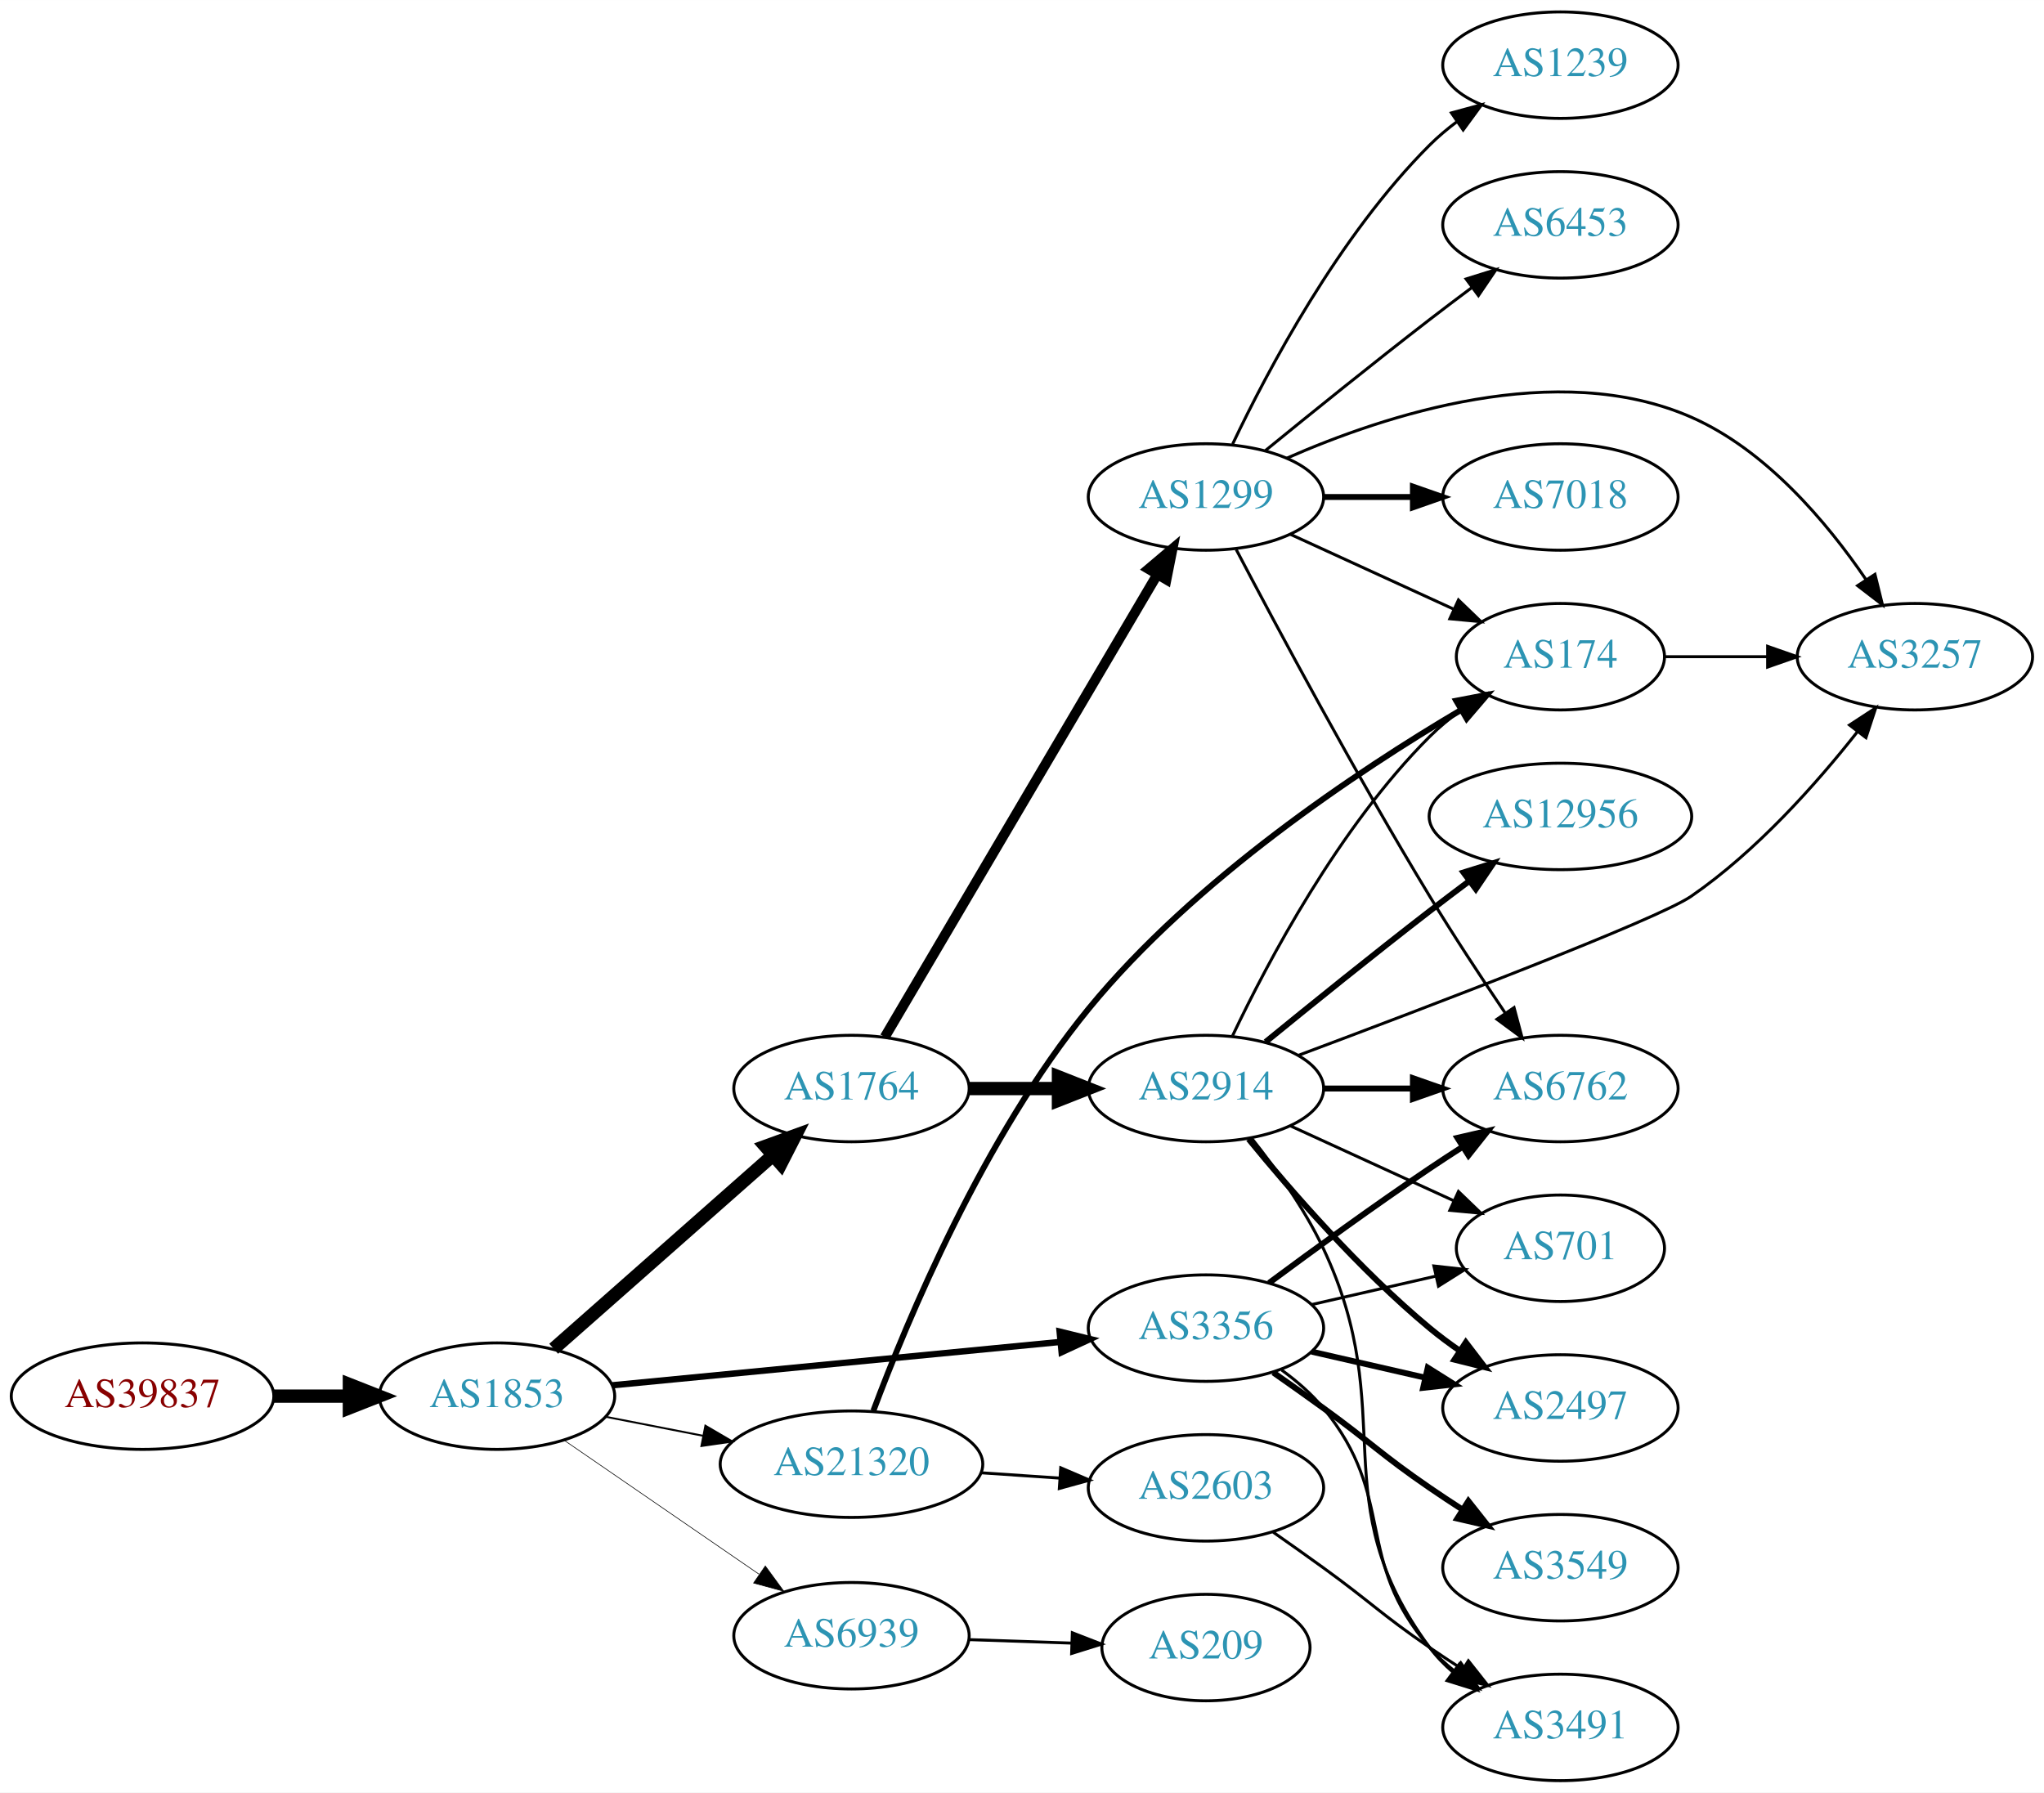
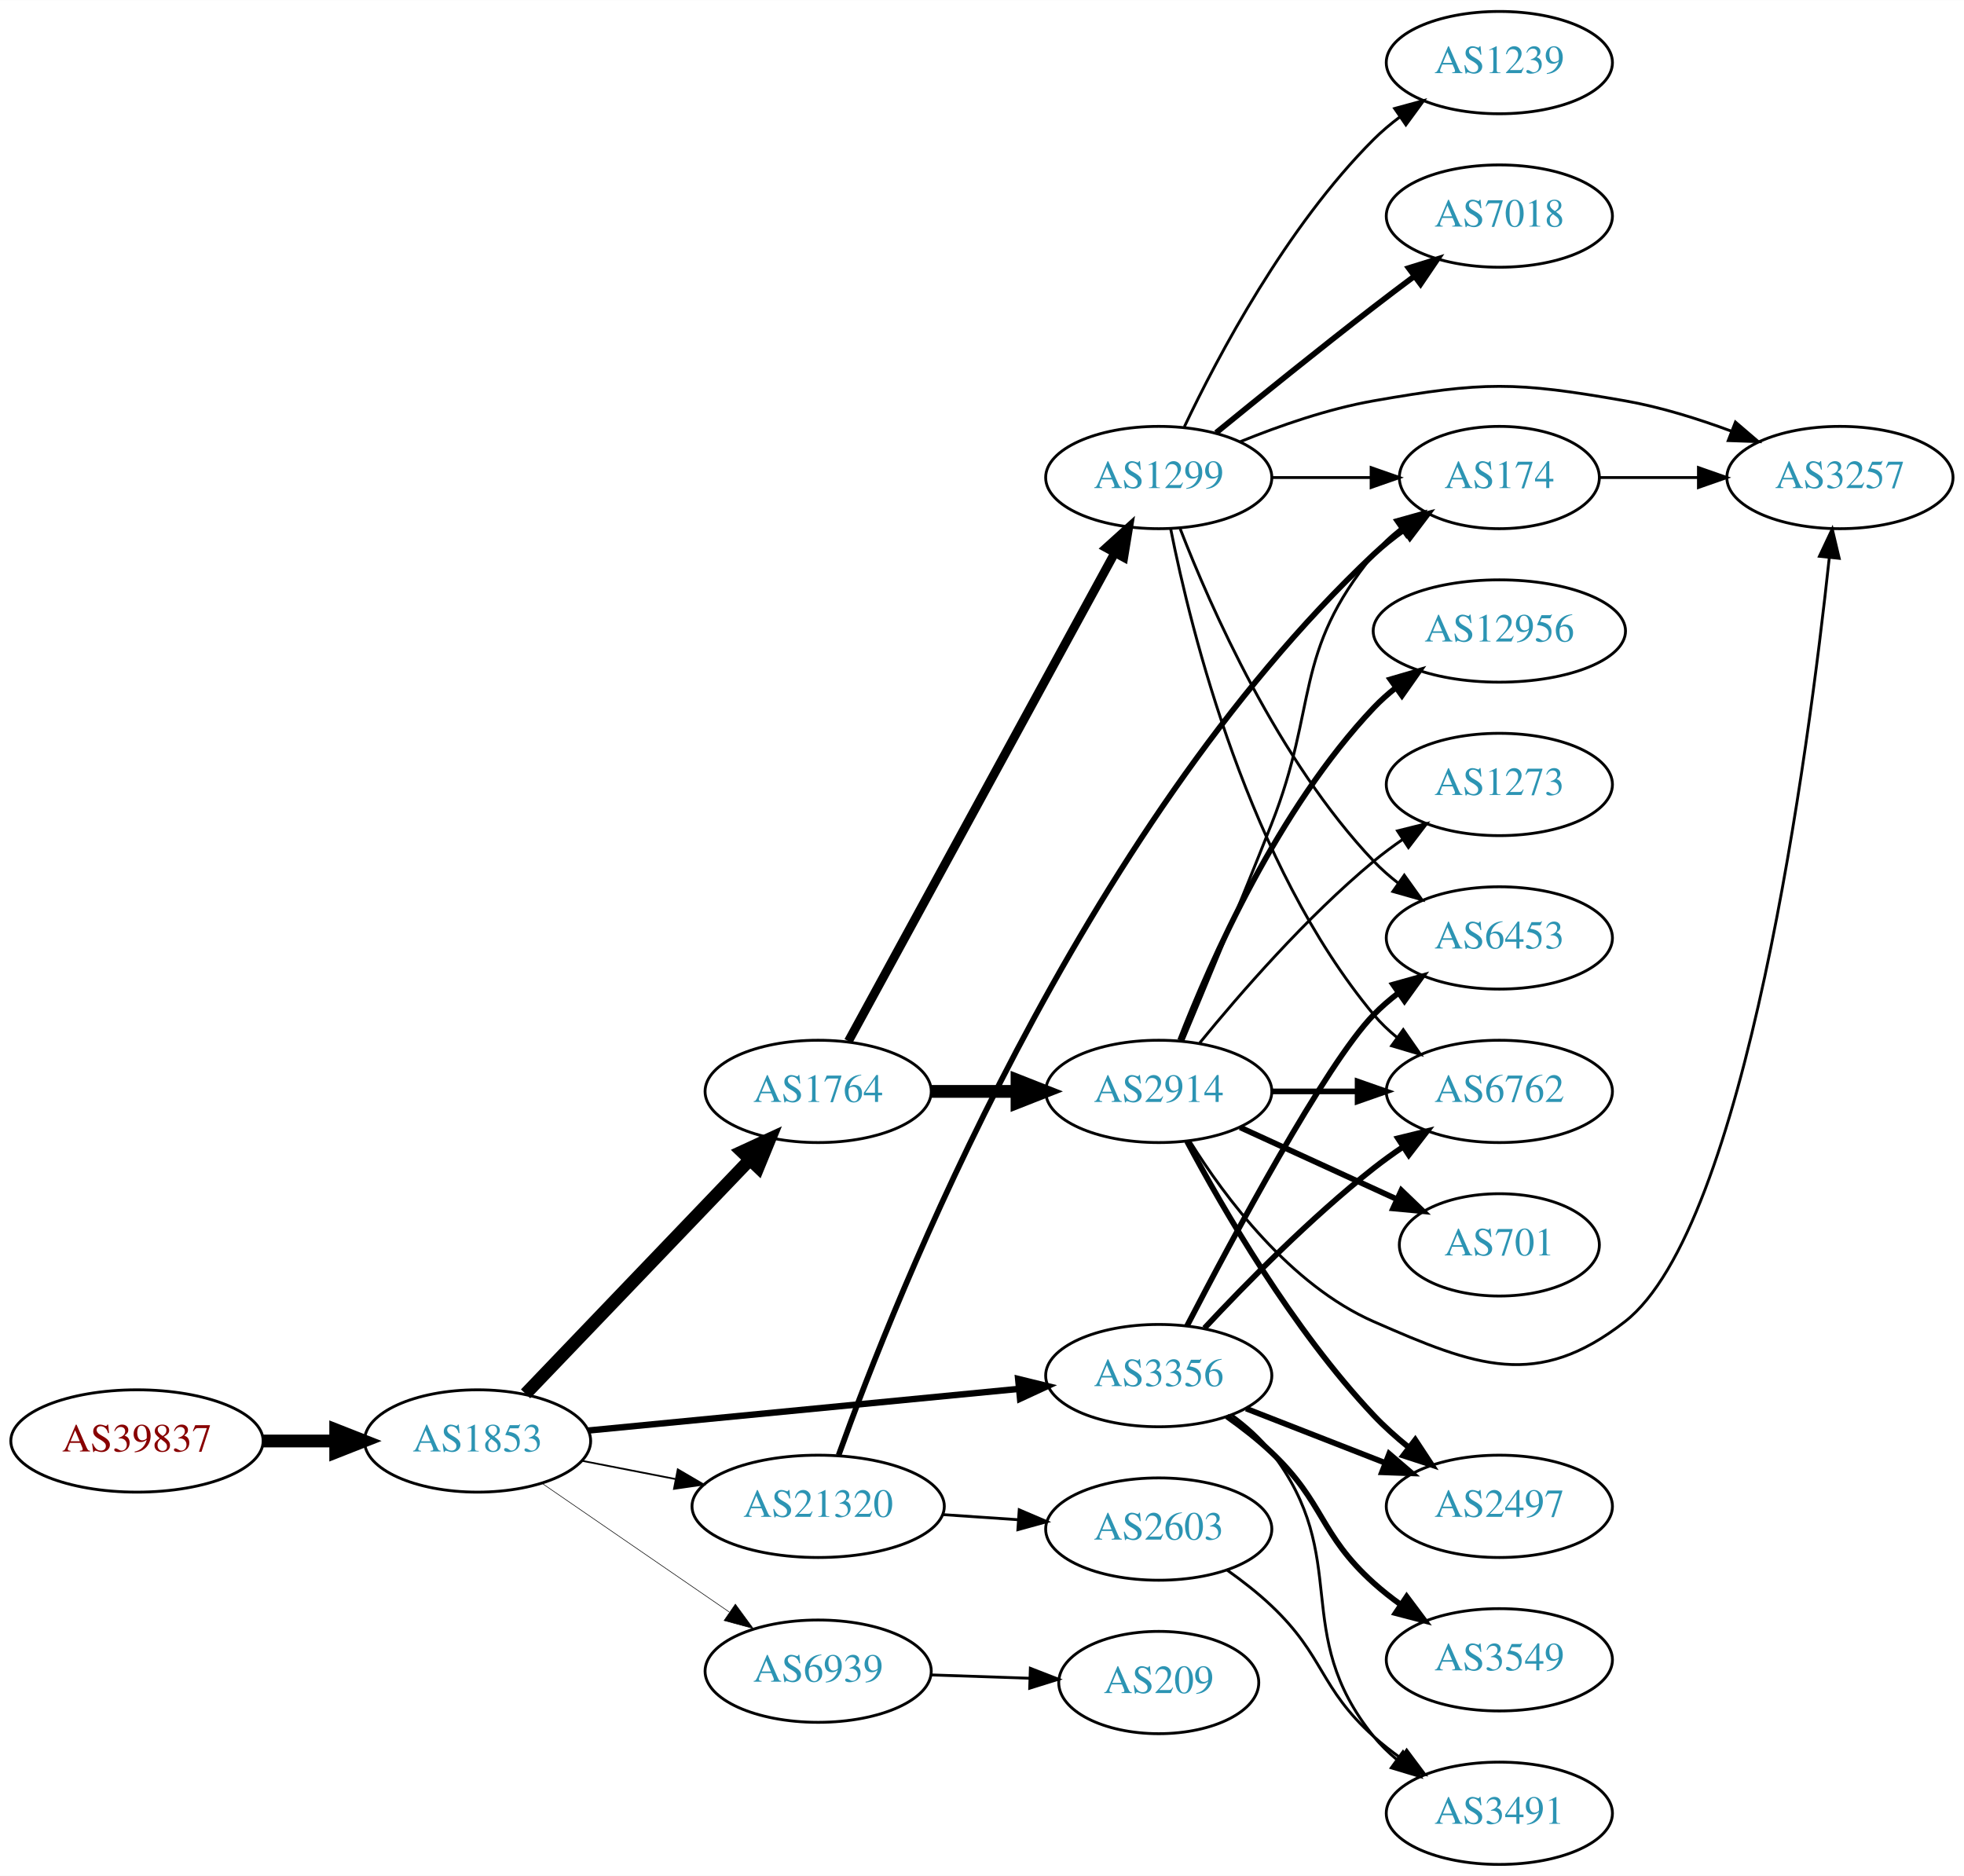
- <svg xmlns="http://www.w3.org/2000/svg" xmlns:xlink="http://www.w3.org/1999/xlink" width="691pt" height="606pt" viewBox="0.00 0.00 691.06 606.00">
-   <g id="graph0" class="graph" transform="scale(1 1) rotate(0) translate(4 602)">
-     <polygon fill="white" stroke="none" points="-4,4 -4,-602 687.055,-602 687.055,4 -4,4" />
+ <svg xmlns="http://www.w3.org/2000/svg" xmlns:xlink="http://www.w3.org/1999/xlink" width="691pt" height="660pt" viewBox="0.00 0.00 691.06 660.00">
+   <g id="graph0" class="graph" transform="scale(1 1) rotate(0) translate(4 656)">
+     <polygon fill="white" stroke="none" points="-4,4 -4,-656 687.055,-656 687.055,4 -4,4" />
    <g id="node1" class="node">
      <g id="a_node1">
        <a xlink:href="/asn/39837" xlink:title="AS39837 ~ MUR [AT]">
-           <ellipse fill="#ffffff" stroke="black" cx="44.196" cy="-130" rx="44.393" ry="18" />
-           <text text-anchor="middle" x="44.196" y="-126.3" font-family="Times,serif" font-size="14.00" fill="#880000">AS39837</text>
+           <ellipse fill="#ffffff" stroke="black" cx="44.196" cy="-149" rx="44.393" ry="18" />
+           <text text-anchor="middle" x="44.196" y="-145.3" font-family="Times,serif" font-size="14.00" fill="#880000">AS39837</text>
        </a>
      </g>
    </g>
    <g id="node2" class="node">
      <g id="a_node2">
        <a xlink:href="/asn/1853" xlink:title="AS1853 ~ ACOnet Backbone [AT]">
-           <ellipse fill="#ffffff" stroke="black" cx="164.039" cy="-130" rx="39.794" ry="18" />
-           <text text-anchor="middle" x="164.039" y="-126.3" font-family="Times,serif" font-size="14.00" fill="#2c94b3">AS1853</text>
+           <ellipse fill="#ffffff" stroke="black" cx="164.039" cy="-149" rx="39.794" ry="18" />
+           <text text-anchor="middle" x="164.039" y="-145.3" font-family="Times,serif" font-size="14.00" fill="#2c94b3">AS1853</text>
        </a>
      </g>
    </g>
    <g id="edge1" class="edge">
-       <path fill="none" stroke="black" stroke-width="4.5" d="M88.407,-130C96.72,-130 105.482,-130 113.965,-130" />
-       <polygon fill="black" stroke="black" stroke-width="4.5" points="114.123,-133.938 124.123,-130 114.123,-126.063 114.123,-133.938" />
+       <path fill="none" stroke="black" stroke-width="4.5" d="M88.407,-149C96.72,-149 105.482,-149 113.965,-149" />
+       <polygon fill="black" stroke="black" stroke-width="4.5" points="114.123,-152.938 124.123,-149 114.123,-145.063 114.123,-152.938" />
    </g>
    <g id="node3" class="node">
      <g id="a_node3">
        <a xlink:href="/asn/1764" xlink:title="AS1764 ~ NEXTLAYER-AS [AT]">
-           <ellipse fill="#ffffff" stroke="black" cx="283.881" cy="-234" rx="39.794" ry="18" />
-           <text text-anchor="middle" x="283.881" y="-230.3" font-family="Times,serif" font-size="14.00" fill="#2c94b3">AS1764</text>
+           <ellipse fill="#ffffff" stroke="black" cx="283.881" cy="-272" rx="39.794" ry="18" />
+           <text text-anchor="middle" x="283.881" y="-268.3" font-family="Times,serif" font-size="14.00" fill="#2c94b3">AS1764</text>
        </a>
      </g>
    </g>
    <g id="edge2" class="edge">
-       <path fill="none" stroke="black" stroke-width="4.5" d="M183.193,-146.022C202.973,-163.479 234.776,-191.546 257.131,-211.274" />
-       <polygon fill="black" stroke="black" stroke-width="4.5" points="254.796,-214.466 264.899,-218.13 260.007,-208.561 254.796,-214.466" />
+       <path fill="none" stroke="black" stroke-width="4.5" d="M180.931,-165.588C201.226,-186.771 236.496,-223.584 259.765,-247.872" />
+       <polygon fill="black" stroke="black" stroke-width="4.5" points="257.103,-250.785 266.864,-255.282 262.789,-245.337 257.103,-250.785" />
    </g>
    <g id="node4" class="node">
      <g id="a_node4">
        <a xlink:href="/asn/3356" xlink:title="AS3356 ~ Level 3 Parent, LLC [US]">
-           <ellipse fill="#ffffff" stroke="black" cx="403.724" cy="-153" rx="39.794" ry="18" />
-           <text text-anchor="middle" x="403.724" y="-149.3" font-family="Times,serif" font-size="14.00" fill="#2c94b3">AS3356</text>
+           <ellipse fill="#ffffff" stroke="black" cx="403.724" cy="-172" rx="39.794" ry="18" />
+           <text text-anchor="middle" x="403.724" y="-168.3" font-family="Times,serif" font-size="14.00" fill="#2c94b3">AS3356</text>
        </a>
      </g>
    </g>
    <g id="edge3" class="edge">
-       <path fill="none" stroke="black" stroke-width="2.143" d="M202.963,-133.67C244.062,-137.647 309.748,-144.003 354.488,-148.332" />
-       <polygon fill="black" stroke="black" stroke-width="2.143" points="354.25,-151.826 364.541,-149.305 354.924,-144.858 354.25,-151.826" />
+       <path fill="none" stroke="black" stroke-width="2.25" d="M202.963,-152.67C244.062,-156.647 309.748,-163.003 354.488,-167.332" />
+       <polygon fill="black" stroke="black" stroke-width="2.25" points="354.25,-170.826 364.541,-168.305 354.924,-163.858 354.25,-170.826" />
    </g>
    <g id="node5" class="node">
      <g id="a_node5">
        <a xlink:href="/asn/21320" xlink:title="AS21320 ~ GEANT Vereniging [EU]">
-           <ellipse fill="#ffffff" stroke="black" cx="283.881" cy="-107" rx="44.393" ry="18" />
-           <text text-anchor="middle" x="283.881" y="-103.3" font-family="Times,serif" font-size="14.00" fill="#2c94b3">AS21320</text>
+           <ellipse fill="#ffffff" stroke="black" cx="283.881" cy="-126" rx="44.393" ry="18" />
+           <text text-anchor="middle" x="283.881" y="-122.3" font-family="Times,serif" font-size="14.00" fill="#2c94b3">AS21320</text>
        </a>
      </g>
    </g>
    <g id="edge4" class="edge">
-       <path fill="none" stroke="black" stroke-width="0.643" d="M200.715,-123.037C211.088,-121.012 222.606,-118.764 233.656,-116.608" />
-       <polygon fill="black" stroke="black" stroke-width="0.643" points="234.482,-120.013 243.626,-114.662 233.141,-113.142 234.482,-120.013" />
+       <path fill="none" stroke="black" stroke-width="0.614" d="M200.715,-142.037C211.088,-140.012 222.606,-137.764 233.656,-135.608" />
+       <polygon fill="black" stroke="black" stroke-width="0.614" points="234.482,-139.013 243.626,-133.662 233.141,-132.142 234.482,-139.013" />
    </g>
    <g id="node6" class="node">
      <g id="a_node6">
        <a xlink:href="/asn/6939" xlink:title="AS6939 ~ Hurricane Electric LLC [US]">
-           <ellipse fill="#ffffff" stroke="black" cx="283.881" cy="-49" rx="39.794" ry="18" />
-           <text text-anchor="middle" x="283.881" y="-45.3" font-family="Times,serif" font-size="14.00" fill="#2c94b3">AS6939</text>
+           <ellipse fill="#ffffff" stroke="black" cx="283.881" cy="-68" rx="39.794" ry="18" />
+           <text text-anchor="middle" x="283.881" y="-64.3" font-family="Times,serif" font-size="14.00" fill="#2c94b3">AS6939</text>
        </a>
      </g>
    </g>
    <g id="edge5" class="edge">
-       <path fill="none" stroke="black" stroke-width="0.214" d="M186.653,-115.143C205.141,-102.435 231.955,-84.004 252.585,-69.825" />
-       <polygon fill="black" stroke="black" stroke-width="0.214" points="254.747,-72.586 261.005,-64.037 250.781,-66.817 254.747,-72.586" />
+       <path fill="none" stroke="black" stroke-width="0.205" d="M186.653,-134.143C205.141,-121.435 231.955,-103.005 252.585,-88.825" />
+       <polygon fill="black" stroke="black" stroke-width="0.205" points="254.747,-91.586 261.005,-83.037 250.781,-85.817 254.747,-91.586" />
    </g>
    <g id="node7" class="node">
      <g id="a_node7">
-         <a xlink:href="/asn/2914" xlink:title="AS2914 ~ NTT America, Inc. [US]">
-           <ellipse fill="#ffffff" stroke="black" cx="403.724" cy="-234" rx="39.794" ry="18" />
-           <text text-anchor="middle" x="403.724" y="-230.3" font-family="Times,serif" font-size="14.00" fill="#2c94b3">AS2914</text>
+         <a xlink:href="/asn/1299" xlink:title="AS1299 ~ Telia Carrier [EU]">
+           <ellipse fill="#ffffff" stroke="black" cx="403.724" cy="-488" rx="39.794" ry="18" />
+           <text text-anchor="middle" x="403.724" y="-484.3" font-family="Times,serif" font-size="14.00" fill="#2c94b3">AS1299</text>
        </a>
      </g>
    </g>
    <g id="edge6" class="edge">
-       <path fill="none" stroke="black" stroke-width="4.5" d="M323.794,-234C333.347,-234 343.697,-234 353.659,-234" />
-       <polygon fill="black" stroke="black" stroke-width="4.5" points="353.852,-237.938 363.852,-234 353.852,-230.063 353.852,-237.938" />
+       <path fill="none" stroke="black" stroke-width="3.115" d="M294.525,-289.676C315.206,-327.584 363.919,-416.873 388.298,-461.559" />
+       <polygon fill="black" stroke="black" stroke-width="3.115" points="385.25,-463.28 393.112,-470.383 391.395,-459.928 385.25,-463.28" />
    </g>
    <g id="node8" class="node">
      <g id="a_node8">
-         <a xlink:href="/asn/1299" xlink:title="AS1299 ~ Telia Carrier [EU]">
-           <ellipse fill="#ffffff" stroke="black" cx="403.724" cy="-434" rx="39.794" ry="18" />
-           <text text-anchor="middle" x="403.724" y="-430.3" font-family="Times,serif" font-size="14.00" fill="#2c94b3">AS1299</text>
+         <a xlink:href="/asn/2914" xlink:title="AS2914 ~ NTT America, Inc. [US]">
+           <ellipse fill="#ffffff" stroke="black" cx="403.724" cy="-272" rx="39.794" ry="18" />
+           <text text-anchor="middle" x="403.724" y="-268.3" font-family="Times,serif" font-size="14.00" fill="#2c94b3">AS2914</text>
        </a>
      </g>
    </g>
    <g id="edge7" class="edge">
-       <path fill="none" stroke="black" stroke-width="3.375" d="M295.133,-251.399C315.853,-286.564 362.817,-366.271 387.271,-407.774" />
-       <polygon fill="black" stroke="black" stroke-width="3.375" points="384.32,-409.66 392.412,-416.499 390.351,-406.107 384.32,-409.66" />
-     </g>
-     <g id="node9" class="node">
-       <g id="a_node9">
-         <a xlink:href="/asn/6762" xlink:title="AS6762 ~ TELECOM ITALIA SPARKLE S.p.A. [IT]">
-           <ellipse fill="#ffffff" stroke="black" cx="523.566" cy="-234" rx="39.794" ry="18" />
-           <text text-anchor="middle" x="523.566" y="-230.3" font-family="Times,serif" font-size="14.00" fill="#2c94b3">AS6762</text>
-         </a>
-       </g>
-     </g>
-     <g id="edge21" class="edge">
-       <path fill="none" stroke="black" stroke-width="2" d="M425.054,-168.277C439.916,-179.304 460.661,-194.407 479.37,-207 482.919,-209.389 486.67,-211.839 490.418,-214.242" />
-       <polygon fill="black" stroke="black" stroke-width="2" points="488.744,-217.325 499.067,-219.712 492.486,-211.409 488.744,-217.325" />
+       <path fill="none" stroke="black" stroke-width="4.5" d="M323.794,-272C333.347,-272 343.697,-272 353.659,-272" />
+       <polygon fill="black" stroke="black" stroke-width="4.5" points="353.852,-275.938 363.852,-272 353.852,-268.063 353.852,-275.938" />
    </g>
    <g id="node11" class="node">
      <g id="a_node11">
+         <a xlink:href="/asn/6762" xlink:title="AS6762 ~ TELECOM ITALIA SPARKLE S.p.A. [IT]">
+           <ellipse fill="#ffffff" stroke="black" cx="523.566" cy="-272" rx="39.794" ry="18" />
+           <text text-anchor="middle" x="523.566" y="-268.3" font-family="Times,serif" font-size="14.00" fill="#2c94b3">AS6762</text>
+         </a>
+       </g>
+     </g>
+     <g id="edge24" class="edge">
+       <path fill="none" stroke="black" stroke-width="2" d="M419.821,-188.712C434.287,-204.235 457.144,-227.519 479.37,-245 482.655,-247.583 486.198,-250.133 489.794,-252.573" />
+       <polygon fill="black" stroke="black" stroke-width="2" points="487.888,-255.509 498.178,-258.033 491.708,-249.643 487.888,-255.509" />
+     </g>
+     <g id="node14" class="node">
+       <g id="a_node14">
+         <a xlink:href="/asn/6453" xlink:title="AS6453 ~ TATA COMMUNICATIONS (AMERICA) INC [US]">
+           <ellipse fill="#ffffff" stroke="black" cx="523.566" cy="-326" rx="39.794" ry="18" />
+           <text text-anchor="middle" x="523.566" y="-322.3" font-family="Times,serif" font-size="14.00" fill="#2c94b3">AS6453</text>
+         </a>
+       </g>
+     </g>
+     <g id="edge25" class="edge">
+       <path fill="none" stroke="black" stroke-width="2" d="M413.671,-189.499C429.515,-220.065 462.426,-281.587 479.37,-299 481.992,-301.694 484.933,-304.237 488.016,-306.606" />
+       <polygon fill="black" stroke="black" stroke-width="2" points="486.183,-309.595 496.385,-312.452 490.191,-303.856 486.183,-309.595" />
+     </g>
+     <g id="node16" class="node">
+       <g id="a_node16">
        <a xlink:href="/asn/2497" xlink:title="AS2497 ~ Internet Initiative Japan Inc. [JP]">
          <ellipse fill="#ffffff" stroke="black" cx="523.566" cy="-126" rx="39.794" ry="18" />
          <text text-anchor="middle" x="523.566" y="-122.3" font-family="Times,serif" font-size="14.00" fill="#2c94b3">AS2497</text>
        </a>
      </g>
    </g>
-     <g id="edge22" class="edge">
-       <path fill="none" stroke="black" stroke-width="2" d="M439.443,-145.045C451.443,-142.296 465.064,-139.175 477.756,-136.267" />
-       <polygon fill="black" stroke="black" stroke-width="2" points="478.722,-139.636 487.688,-133.991 477.159,-132.813 478.722,-139.636" />
-     </g>
-     <g id="node13" class="node">
-       <g id="a_node13">
-         <a xlink:href="/asn/701" xlink:title="AS701 ~ UUNET [US]">
-           <ellipse fill="#ffffff" stroke="black" cx="523.566" cy="-180" rx="35.194" ry="18" />
-           <text text-anchor="middle" x="523.566" y="-176.3" font-family="Times,serif" font-size="14.00" fill="#2c94b3">AS701</text>
-         </a>
-       </g>
-     </g>
-     <g id="edge24" class="edge">
-       <path fill="none" stroke="black" d="M439.443,-160.955C452.536,-163.955 467.558,-167.396 481.199,-170.522" />
-       <polygon fill="black" stroke="black" points="480.777,-174.016 491.306,-172.838 482.34,-167.193 480.777,-174.016" />
-     </g>
-     <g id="node15" class="node">
-       <g id="a_node15">
+     <g id="edge27" class="edge">
+       <path fill="none" stroke="black" stroke-width="2" d="M434.46,-160.392C449.254,-154.618 467.332,-147.561 483.253,-141.346" />
+       <polygon fill="black" stroke="black" stroke-width="2" points="484.796,-144.501 492.839,-137.604 482.251,-137.98 484.796,-144.501" />
+     </g>
+     <g id="node20" class="node">
+       <g id="a_node20">
        <a xlink:href="/asn/3491" xlink:title="AS3491 ~ PCCW Global, Inc. [US]">
          <ellipse fill="#ffffff" stroke="black" cx="523.566" cy="-18" rx="39.794" ry="18" />
          <text text-anchor="middle" x="523.566" y="-14.3" font-family="Times,serif" font-size="14.00" fill="#2c94b3">AS3491</text>
        </a>
      </g>
    </g>
-     <g id="edge25" class="edge">
-       <path fill="none" stroke="black" d="M429.305,-138.844C434.399,-135.128 439.413,-130.799 443.37,-126 468.435,-95.606 453.536,-74.742 479.37,-45 481.835,-42.162 484.672,-39.523 487.689,-37.094" />
-       <polygon fill="black" stroke="black" points="489.876,-39.833 495.968,-31.164 485.8,-34.142 489.876,-39.833" />
-     </g>
-     <g id="node19" class="node">
-       <g id="a_node19">
+     <g id="edge28" class="edge">
+       <path fill="none" stroke="black" d="M429.567,-158.052C434.648,-154.326 439.59,-149.94 443.37,-145 472.08,-107.489 449.71,-81.764 479.37,-45 481.73,-42.075 484.497,-39.377 487.471,-36.911" />
+       <polygon fill="black" stroke="black" points="489.663,-39.645 495.688,-30.93 485.543,-33.985 489.663,-39.645" />
+     </g>
+     <g id="node21" class="node">
+       <g id="a_node21">
        <a xlink:href="/asn/3549" xlink:title="AS3549 ~ Level 3 Parent, LLC [US]">
          <ellipse fill="#ffffff" stroke="black" cx="523.566" cy="-72" rx="39.794" ry="18" />
          <text text-anchor="middle" x="523.566" y="-68.3" font-family="Times,serif" font-size="14.00" fill="#2c94b3">AS3549</text>
        </a>
      </g>
    </g>
-     <g id="edge23" class="edge">
-       <path fill="none" stroke="black" stroke-width="2" d="M426.481,-137.991C432.015,-134.121 437.934,-129.936 443.37,-126 459.57,-114.271 462.876,-110.311 479.37,-99 482.899,-96.581 486.636,-94.111 490.377,-91.698" />
-       <polygon fill="black" stroke="black" stroke-width="2" points="492.449,-94.528 499.018,-86.216 488.699,-88.618 492.449,-94.528" />
+     <g id="edge26" class="edge">
+       <path fill="none" stroke="black" stroke-width="2" d="M427.666,-157.647C433.06,-153.828 438.616,-149.503 443.37,-145 462.218,-127.147 460.071,-116.365 479.37,-99 482.318,-96.347 485.559,-93.796 488.9,-91.391" />
+       <polygon fill="black" stroke="black" stroke-width="2" points="490.954,-94.227 497.298,-85.742 487.047,-88.418 490.954,-94.227" />
+     </g>
+     <g id="node9" class="node">
+       <g id="a_node9">
+         <a xlink:href="/asn/174" xlink:title="AS174 ~ Cogent Communications [US]">
+           <ellipse fill="#ffffff" stroke="black" cx="523.566" cy="-488" rx="35.194" ry="18" />
+           <text text-anchor="middle" x="523.566" y="-484.3" font-family="Times,serif" font-size="14.00" fill="#2c94b3">AS174</text>
+         </a>
+       </g>
+     </g>
+     <g id="edge22" class="edge">
+       <path fill="none" stroke="black" stroke-width="2" d="M291.082,-144.008C310.623,-198.439 375.829,-363.481 479.37,-461 482.646,-464.085 486.325,-467.01 490.119,-469.717" />
+       <polygon fill="black" stroke="black" stroke-width="2" points="488.225,-472.661 498.493,-475.272 492.095,-466.827 488.225,-472.661" />
+     </g>
+     <g id="node19" class="node">
+       <g id="a_node19">
+         <a xlink:href="/asn/2603" xlink:title="AS2603 ~ NORDUnet [NO]">
+           <ellipse fill="#ffffff" stroke="black" cx="403.724" cy="-118" rx="39.794" ry="18" />
+           <text text-anchor="middle" x="403.724" y="-114.3" font-family="Times,serif" font-size="14.00" fill="#2c94b3">AS2603</text>
+         </a>
+       </g>
+     </g>
+     <g id="edge21" class="edge">
+       <path fill="none" stroke="black" d="M327.758,-123.089C336.367,-122.505 345.47,-121.887 354.253,-121.291" />
+       <polygon fill="black" stroke="black" points="354.628,-124.773 364.368,-120.604 354.154,-117.789 354.628,-124.773" />
+     </g>
+     <g id="node22" class="node">
+       <g id="a_node22">
+         <a xlink:href="/asn/209" xlink:title="AS209 ~ CenturyLink Communications, LLC [US]">
+           <ellipse fill="#ffffff" stroke="black" cx="403.724" cy="-64" rx="35.194" ry="18" />
+           <text text-anchor="middle" x="403.724" y="-60.3" font-family="Times,serif" font-size="14.00" fill="#2c94b3">AS209</text>
+         </a>
+       </g>
+     </g>
+     <g id="edge29" class="edge">
+       <path fill="none" stroke="black" d="M323.467,-66.69C334.568,-66.314 346.766,-65.899 358.195,-65.511" />
+       <polygon fill="black" stroke="black" points="358.546,-69.002 368.421,-65.164 358.308,-62.006 358.546,-69.002" />
+     </g>
+     <g id="edge8" class="edge">
+       <path fill="none" stroke="black" d="M443.636,-488C454.723,-488 466.883,-488 478.265,-488" />
+       <polygon fill="black" stroke="black" points="478.447,-491.5 488.447,-488 478.447,-484.5 478.447,-491.5" />
+     </g>
+     <g id="node10" class="node">
+       <g id="a_node10">
+         <a xlink:href="/asn/7018" xlink:title="AS7018 ~ AT&amp;T Services, Inc. [US]">
+           <ellipse fill="#ffffff" stroke="black" cx="523.566" cy="-580" rx="39.794" ry="18" />
+           <text text-anchor="middle" x="523.566" y="-576.3" font-family="Times,serif" font-size="14.00" fill="#2c94b3">AS7018</text>
+         </a>
+       </g>
+     </g>
+     <g id="edge9" class="edge">
+       <path fill="none" stroke="black" stroke-width="2" d="M423.891,-503.75C438.872,-515.977 460.285,-533.269 479.37,-548 483.896,-551.493 488.728,-555.146 493.462,-558.683" />
+       <polygon fill="black" stroke="black" stroke-width="2" points="491.673,-561.714 501.788,-564.864 495.845,-556.093 491.673,-561.714" />
+     </g>
+     <g id="edge10" class="edge">
+       <path fill="none" stroke="black" d="M407.922,-469.927C415.086,-433.859 435.36,-351.875 479.37,-299 481.775,-296.111 484.571,-293.437 487.564,-290.987" />
+       <polygon fill="black" stroke="black" points="489.754,-293.723 495.807,-285.027 485.652,-288.05 489.754,-293.723" />
    </g>
    <g id="node12" class="node">
      <g id="a_node12">
-         <a xlink:href="/asn/174" xlink:title="AS174 ~ Cogent Communications [US]">
-           <ellipse fill="#ffffff" stroke="black" cx="523.566" cy="-380" rx="35.194" ry="18" />
-           <text text-anchor="middle" x="523.566" y="-376.3" font-family="Times,serif" font-size="14.00" fill="#2c94b3">AS174</text>
-         </a>
-       </g>
-     </g>
-     <g id="edge27" class="edge">
-       <path fill="none" stroke="black" stroke-width="2" d="M291.277,-125.052C302.619,-155.38 328.458,-217.503 364.077,-261 399.898,-304.743 455.03,-341.359 489.925,-361.975" />
-       <polygon fill="black" stroke="black" stroke-width="2" points="488.362,-365.115 498.767,-367.112 491.879,-359.062 488.362,-365.115" />
-     </g>
-     <g id="node20" class="node">
-       <g id="a_node20">
-         <a xlink:href="/asn/2603" xlink:title="AS2603 ~ NORDUnet [NO]">
-           <ellipse fill="#ffffff" stroke="black" cx="403.724" cy="-99" rx="39.794" ry="18" />
-           <text text-anchor="middle" x="403.724" y="-95.3" font-family="Times,serif" font-size="14.00" fill="#2c94b3">AS2603</text>
-         </a>
-       </g>
-     </g>
-     <g id="edge26" class="edge">
-       <path fill="none" stroke="black" d="M327.758,-104.089C336.367,-103.505 345.47,-102.887 354.253,-102.291" />
-       <polygon fill="black" stroke="black" points="354.628,-105.773 364.368,-101.604 354.154,-98.789 354.628,-105.773" />
-     </g>
-     <g id="node21" class="node">
-       <g id="a_node21">
-         <a xlink:href="/asn/209" xlink:title="AS209 ~ CenturyLink Communications, LLC [US]">
-           <ellipse fill="#ffffff" stroke="black" cx="403.724" cy="-45" rx="35.194" ry="18" />
-           <text text-anchor="middle" x="403.724" y="-41.3" font-family="Times,serif" font-size="14.00" fill="#2c94b3">AS209</text>
-         </a>
-       </g>
-     </g>
-     <g id="edge30" class="edge">
-       <path fill="none" stroke="black" d="M323.467,-47.69C334.568,-47.313 346.766,-46.899 358.195,-46.511" />
-       <polygon fill="black" stroke="black" points="358.546,-50.002 368.421,-46.164 358.308,-43.006 358.546,-50.002" />
-     </g>
-     <g id="edge8" class="edge">
-       <path fill="none" stroke="black" stroke-width="2" d="M443.636,-234C453.19,-234 463.539,-234 473.502,-234" />
-       <polygon fill="black" stroke="black" stroke-width="2" points="473.695,-237.5 483.695,-234 473.694,-230.5 473.695,-237.5" />
-     </g>
-     <g id="node10" class="node">
-       <g id="a_node10">
+         <a xlink:href="/asn/1239" xlink:title="AS1239 ~ Sprint [US]">
+           <ellipse fill="#ffffff" stroke="black" cx="523.566" cy="-634" rx="39.794" ry="18" />
+           <text text-anchor="middle" x="523.566" y="-630.3" font-family="Times,serif" font-size="14.00" fill="#2c94b3">AS1239</text>
+         </a>
+       </g>
+     </g>
+     <g id="edge11" class="edge">
+       <path fill="none" stroke="black" d="M412.734,-505.868C424.561,-530.778 448.65,-576.329 479.37,-607 482.177,-609.802 485.326,-612.451 488.611,-614.914" />
+       <polygon fill="black" stroke="black" points="486.715,-617.859 496.939,-620.637 490.679,-612.089 486.715,-617.859" />
+     </g>
+     <g id="node13" class="node">
+       <g id="a_node13">
        <a xlink:href="/asn/3257" xlink:title="AS3257 ~ GTT [DE]">
-           <ellipse fill="#ffffff" stroke="black" cx="643.409" cy="-380" rx="39.794" ry="18" />
-           <text text-anchor="middle" x="643.409" y="-376.3" font-family="Times,serif" font-size="14.00" fill="#2c94b3">AS3257</text>
-         </a>
-       </g>
-     </g>
-     <g id="edge9" class="edge">
-       <path fill="none" stroke="black" d="M434.854,-245.183C478.755,-261.603 556.341,-291.14 567.762,-299 589.829,-314.187 610.096,-337.006 623.927,-354.557" />
-       <polygon fill="black" stroke="black" points="621.31,-356.897 630.179,-362.694 626.861,-352.632 621.31,-356.897" />
-     </g>
-     <g id="edge10" class="edge">
-       <path fill="none" stroke="black" stroke-width="2" d="M418.143,-216.935C432.257,-199.625 455.672,-172.655 479.37,-153 482.587,-150.332 486.087,-147.73 489.658,-145.259" />
-       <polygon fill="black" stroke="black" stroke-width="2" points="491.581,-148.183 498.014,-139.764 487.735,-142.334 491.581,-148.183" />
-     </g>
-     <g id="edge11" class="edge">
-       <path fill="none" stroke="black" d="M412.734,-251.868C424.561,-276.778 448.65,-322.329 479.37,-353 482.554,-356.179 486.179,-359.161 489.943,-361.898" />
-       <polygon fill="black" stroke="black" points="488.032,-364.831 498.289,-367.482 491.924,-359.013 488.032,-364.831" />
+           <ellipse fill="#ffffff" stroke="black" cx="643.409" cy="-488" rx="39.794" ry="18" />
+           <text text-anchor="middle" x="643.409" y="-484.3" font-family="Times,serif" font-size="14.00" fill="#2c94b3">AS3257</text>
+         </a>
+       </g>
    </g>
    <g id="edge12" class="edge">
-       <path fill="none" stroke="black" d="M432.353,-221.339C448.769,-213.817 469.75,-204.202 487.347,-196.139" />
-       <polygon fill="black" stroke="black" points="489.092,-199.189 496.725,-191.842 486.176,-192.826 489.092,-199.189" />
-     </g>
-     <g id="node14" class="node">
-       <g id="a_node14">
-         <a xlink:href="/asn/12956" xlink:title="AS12956 ~ TELXIUS [ES]">
-           <ellipse fill="#ffffff" stroke="black" cx="523.566" cy="-326" rx="44.393" ry="18" />
-           <text text-anchor="middle" x="523.566" y="-322.3" font-family="Times,serif" font-size="14.00" fill="#2c94b3">AS12956</text>
-         </a>
-       </g>
+       <path fill="none" stroke="black" d="M432.448,-500.631C446.242,-506.236 463.353,-512.192 479.37,-515 518.066,-521.783 529.067,-521.783 567.762,-515 580.276,-512.806 593.457,-508.691 605.202,-504.323" />
+       <polygon fill="black" stroke="black" points="606.636,-507.521 614.684,-500.631 604.096,-500.998 606.636,-507.521" />
    </g>
    <g id="edge13" class="edge">
-       <path fill="none" stroke="black" stroke-width="2" d="M423.891,-249.75C438.872,-261.977 460.285,-279.269 479.37,-294 483.711,-297.35 488.334,-300.848 492.882,-304.249" />
-       <polygon fill="black" stroke="black" stroke-width="2" points="490.795,-307.059 500.909,-310.215 494.97,-301.44 490.795,-307.059" />
+       <path fill="none" stroke="black" d="M411.247,-470.006C421.997,-442.272 445.655,-388.571 479.37,-353 481.956,-350.272 484.874,-347.706 487.942,-345.323" />
+       <polygon fill="black" stroke="black" points="490.12,-348.07 496.29,-339.457 486.096,-342.342 490.12,-348.07" />
+     </g>
+     <g id="edge18" class="edge">
+       <path fill="none" stroke="black" d="M412.136,-289.612C420.026,-308.456 432.805,-339.25 443.37,-366 459.956,-407.995 450.727,-426.096 479.37,-461 482.084,-464.307 485.315,-467.329 488.77,-470.054" />
+       <polygon fill="black" stroke="black" points="486.9,-473.017 497.102,-475.872 490.907,-467.277 486.9,-473.017" />
+     </g>
+     <g id="edge17" class="edge">
+       <path fill="none" stroke="black" stroke-width="2" d="M443.636,-272C453.19,-272 463.539,-272 473.502,-272" />
+       <polygon fill="black" stroke="black" stroke-width="2" points="473.695,-275.5 483.695,-272 473.694,-268.5 473.695,-275.5" />
+     </g>
+     <g id="edge15" class="edge">
+       <path fill="none" stroke="black" d="M414.69,-254.438C426.993,-234.751 449.946,-203.897 479.37,-191 515.351,-175.229 536.782,-166.843 567.762,-191 610.357,-224.214 632.361,-391.804 639.627,-459.537" />
+       <polygon fill="black" stroke="black" points="636.188,-460.296 640.705,-469.88 643.15,-459.571 636.188,-460.296" />
+     </g>
+     <g id="node15" class="node">
+       <g id="a_node15">
+         <a xlink:href="/asn/701" xlink:title="AS701 ~ UUNET [US]">
+           <ellipse fill="#ffffff" stroke="black" cx="523.566" cy="-218" rx="35.194" ry="18" />
+           <text text-anchor="middle" x="523.566" y="-214.3" font-family="Times,serif" font-size="14.00" fill="#2c94b3">AS701</text>
+         </a>
+       </g>
    </g>
    <g id="edge14" class="edge">
-       <path fill="none" stroke="black" d="M419.324,-217.009C427.411,-206.845 437.073,-193.345 443.37,-180 469.869,-123.841 442.467,-94.941 479.37,-45 481.604,-41.977 484.287,-39.214 487.207,-36.707" />
-       <polygon fill="black" stroke="black" points="489.402,-39.437 495.351,-30.669 485.233,-33.814 489.402,-39.437" />
-     </g>
-     <g id="edge18" class="edge">
-       <path fill="none" stroke="black" d="M413.938,-416.264C427.607,-390.206 454.345,-340.203 479.37,-299 487.385,-285.803 496.824,-271.476 504.83,-259.64" />
-       <polygon fill="black" stroke="black" points="507.888,-261.368 510.627,-251.133 502.103,-257.426 507.888,-261.368" />
-     </g>
-     <g id="edge17" class="edge">
-       <path fill="none" stroke="black" d="M430.977,-447.085C464.166,-461.702 522.434,-480.868 567.762,-461 593.164,-449.866 613.742,-425.35 626.81,-406.188" />
-       <polygon fill="black" stroke="black" points="629.906,-407.848 632.442,-397.562 624.044,-404.021 629.906,-407.848" />
-     </g>
-     <g id="edge15" class="edge">
-       <path fill="none" stroke="black" d="M432.353,-421.339C448.769,-413.817 469.75,-404.202 487.347,-396.139" />
-       <polygon fill="black" stroke="black" points="489.092,-399.189 496.725,-391.842 486.176,-392.826 489.092,-399.189" />
-     </g>
-     <g id="node16" class="node">
-       <g id="a_node16">
-         <a xlink:href="/asn/7018" xlink:title="AS7018 ~ AT&amp;T Services, Inc. [US]">
-           <ellipse fill="#ffffff" stroke="black" cx="523.566" cy="-434" rx="39.794" ry="18" />
-           <text text-anchor="middle" x="523.566" y="-430.3" font-family="Times,serif" font-size="14.00" fill="#2c94b3">AS7018</text>
-         </a>
-       </g>
+       <path fill="none" stroke="black" stroke-width="2" d="M432.353,-259.339C448.769,-251.817 469.75,-242.202 487.347,-234.139" />
+       <polygon fill="black" stroke="black" stroke-width="2" points="489.092,-237.189 496.725,-229.842 486.176,-230.826 489.092,-237.189" />
    </g>
    <g id="edge16" class="edge">
-       <path fill="none" stroke="black" stroke-width="2" d="M443.636,-434C453.19,-434 463.539,-434 473.502,-434" />
-       <polygon fill="black" stroke="black" stroke-width="2" points="473.695,-437.5 483.695,-434 473.694,-430.5 473.695,-437.5" />
+       <path fill="none" stroke="black" stroke-width="2" d="M413.664,-254.431C426.227,-230.808 450.793,-188.281 479.37,-158 483.04,-154.112 487.229,-150.362 491.523,-146.882" />
+       <polygon fill="black" stroke="black" stroke-width="2" points="493.977,-149.412 499.799,-140.56 489.728,-143.85 493.977,-149.412" />
    </g>
    <g id="node17" class="node">
      <g id="a_node17">
-         <a xlink:href="/asn/1239" xlink:title="AS1239 ~ Sprint [US]">
-           <ellipse fill="#ffffff" stroke="black" cx="523.566" cy="-580" rx="39.794" ry="18" />
-           <text text-anchor="middle" x="523.566" y="-576.3" font-family="Times,serif" font-size="14.00" fill="#2c94b3">AS1239</text>
+         <a xlink:href="/asn/12956" xlink:title="AS12956 ~ TELXIUS [ES]">
+           <ellipse fill="#ffffff" stroke="black" cx="523.566" cy="-434" rx="44.393" ry="18" />
+           <text text-anchor="middle" x="523.566" y="-430.3" font-family="Times,serif" font-size="14.00" fill="#2c94b3">AS12956</text>
        </a>
      </g>
    </g>
    <g id="edge19" class="edge">
-       <path fill="none" stroke="black" d="M412.734,-451.868C424.561,-476.778 448.65,-522.329 479.37,-553 482.177,-555.802 485.326,-558.451 488.611,-560.914" />
-       <polygon fill="black" stroke="black" points="486.715,-563.859 496.939,-566.637 490.679,-558.089 486.715,-563.859" />
+       <path fill="none" stroke="black" stroke-width="2" d="M411.247,-289.994C421.997,-317.728 445.655,-371.429 479.37,-407 481.754,-409.515 484.421,-411.893 487.227,-414.117" />
+       <polygon fill="black" stroke="black" stroke-width="2" points="485.221,-416.985 495.389,-419.961 489.296,-411.293 485.221,-416.985" />
    </g>
    <g id="node18" class="node">
      <g id="a_node18">
-         <a xlink:href="/asn/6453" xlink:title="AS6453 ~ TATA COMMUNICATIONS (AMERICA) INC [US]">
-           <ellipse fill="#ffffff" stroke="black" cx="523.566" cy="-526" rx="39.794" ry="18" />
-           <text text-anchor="middle" x="523.566" y="-522.3" font-family="Times,serif" font-size="14.00" fill="#2c94b3">AS6453</text>
+         <a xlink:href="/asn/1273" xlink:title="AS1273 ~ Vodafone Group PLC [EU]">
+           <ellipse fill="#ffffff" stroke="black" cx="523.566" cy="-380" rx="39.794" ry="18" />
+           <text text-anchor="middle" x="523.566" y="-376.3" font-family="Times,serif" font-size="14.00" fill="#2c94b3">AS1273</text>
        </a>
      </g>
    </g>
    <g id="edge20" class="edge">
-       <path fill="none" stroke="black" d="M423.891,-449.75C438.872,-461.977 460.285,-479.269 479.37,-494 483.896,-497.493 488.728,-501.146 493.462,-504.683" />
-       <polygon fill="black" stroke="black" points="491.673,-507.714 501.788,-510.864 495.845,-502.093 491.673,-507.714" />
-     </g>
-     <g id="edge29" class="edge">
-       <path fill="none" stroke="black" d="M558.968,-380C569.792,-380 581.96,-380 593.587,-380" />
-       <polygon fill="black" stroke="black" points="593.618,-383.5 603.617,-380 593.617,-376.5 593.618,-383.5" />
-     </g>
-     <g id="edge28" class="edge">
-       <path fill="none" stroke="black" d="M426.481,-83.991C432.015,-80.121 437.934,-75.936 443.37,-72 459.57,-60.271 462.876,-56.31 479.37,-45 482.899,-42.581 486.636,-40.111 490.377,-37.698" />
-       <polygon fill="black" stroke="black" points="492.449,-40.529 499.018,-32.216 488.699,-34.618 492.449,-40.529" />
+       <path fill="none" stroke="black" d="M418.143,-289.065C432.257,-306.375 455.672,-333.345 479.37,-353 482.587,-355.668 486.087,-358.27 489.658,-360.741" />
+       <polygon fill="black" stroke="black" points="487.735,-363.666 498.014,-366.236 491.581,-357.817 487.735,-363.666" />
+     </g>
+     <g id="edge30" class="edge">
+       <path fill="none" stroke="black" d="M558.968,-488C569.792,-488 581.96,-488 593.587,-488" />
+       <polygon fill="black" stroke="black" points="593.618,-491.5 603.617,-488 593.617,-484.5 593.618,-491.5" />
+     </g>
+     <g id="edge23" class="edge">
+       <path fill="none" stroke="black" d="M427.666,-103.647C433.06,-99.828 438.616,-95.503 443.37,-91 462.218,-73.147 460.071,-62.365 479.37,-45 482.318,-42.347 485.559,-39.795 488.9,-37.391" />
+       <polygon fill="black" stroke="black" points="490.954,-40.227 497.298,-31.741 487.047,-34.419 490.954,-40.227" />
    </g>
  </g>
</svg>
